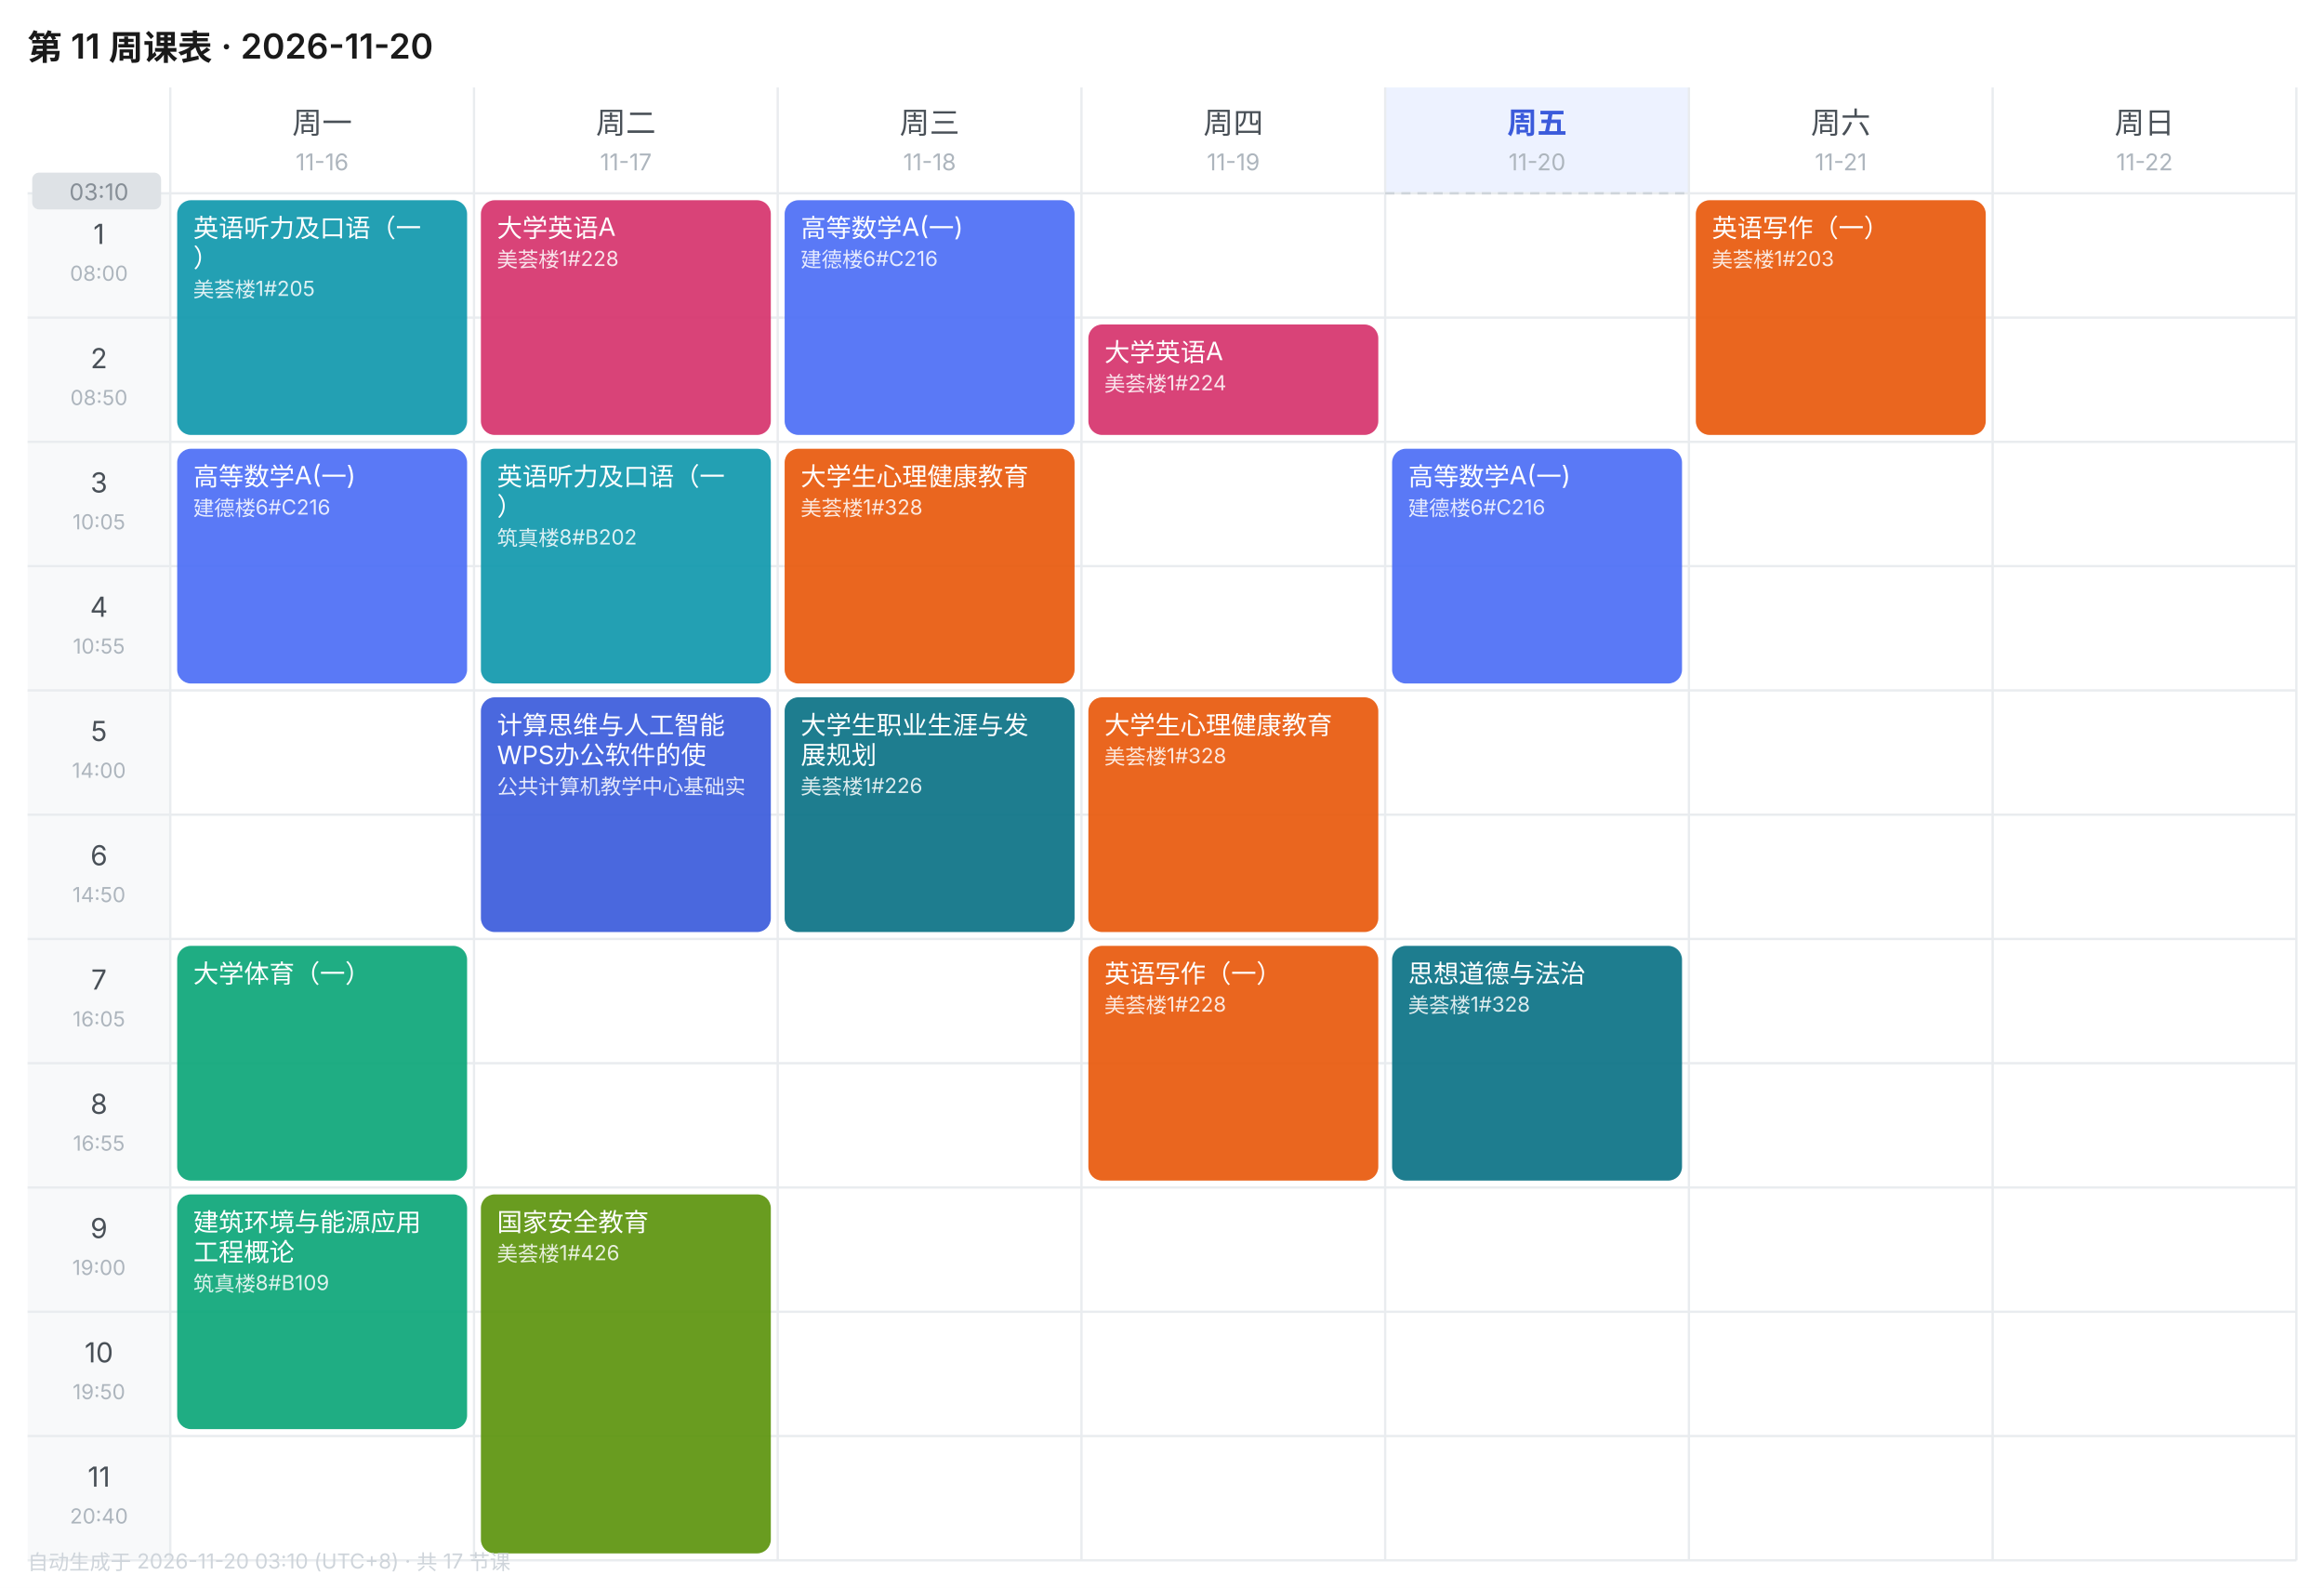
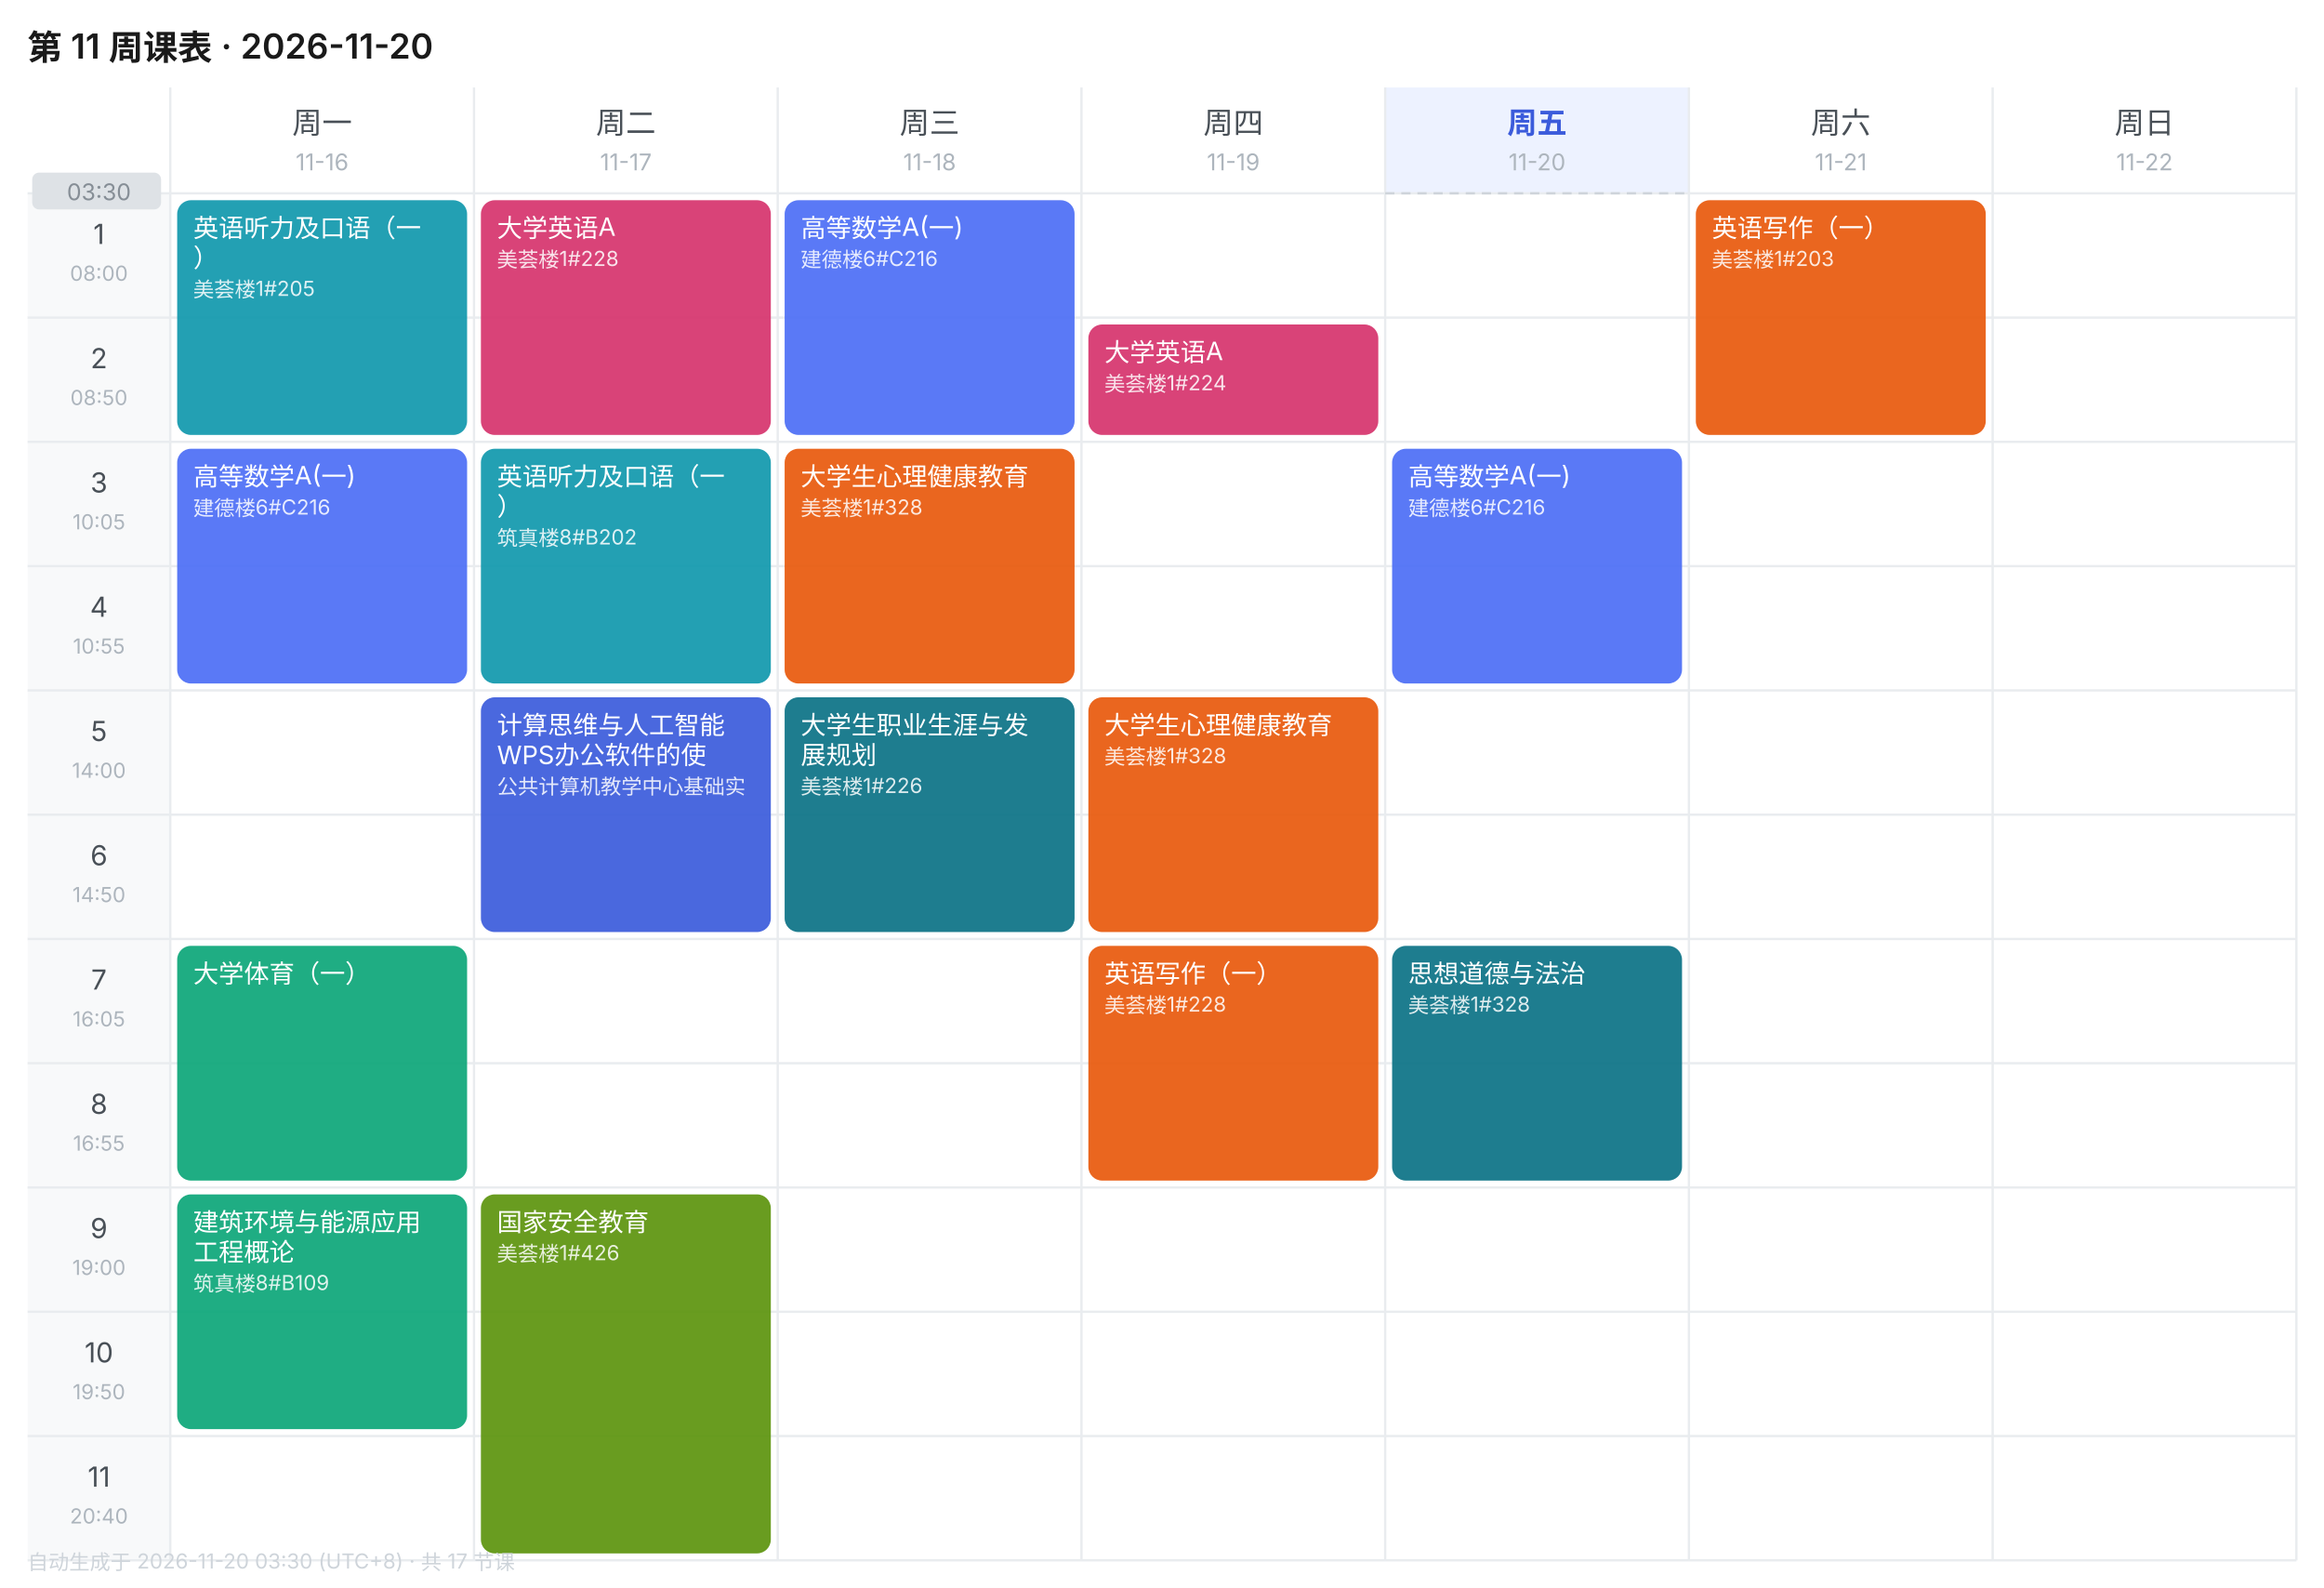
<svg xmlns="http://www.w3.org/2000/svg" width="1010" height="690" viewBox="0 0 1010 690" font-family="-apple-system,BlinkMacSystemFont,'Segoe UI','PingFang SC','Microsoft YaHei',sans-serif">
  <rect width="1010" height="690" fill="#FFFFFF" />
  <text x="12" y="26" font-size="15" font-weight="600" fill="#1A1A1A">第 11 周课表 · 2026-11-20</text>
  <text x="140.0" y="58" font-size="13" font-weight="400" text-anchor="middle" fill="#495057">周一</text>
  <text x="140.0" y="74" font-size="10" text-anchor="middle" fill="#ADB5BD">11-16</text>
  <text x="272.0" y="58" font-size="13" font-weight="400" text-anchor="middle" fill="#495057">周二</text>
  <text x="272.0" y="74" font-size="10" text-anchor="middle" fill="#ADB5BD">11-17</text>
  <text x="404.0" y="58" font-size="13" font-weight="400" text-anchor="middle" fill="#495057">周三</text>
  <text x="404.0" y="74" font-size="10" text-anchor="middle" fill="#ADB5BD">11-18</text>
  <text x="536.0" y="58" font-size="13" font-weight="400" text-anchor="middle" fill="#495057">周四</text>
  <text x="536.0" y="74" font-size="10" text-anchor="middle" fill="#ADB5BD">11-19</text>
  <rect x="602" y="38" width="132" height="46" fill="#EDF2FF" />
  <text x="668.0" y="58" font-size="13" font-weight="600" text-anchor="middle" fill="#3B5BDB">周五</text>
  <text x="668.0" y="74" font-size="10" text-anchor="middle" fill="#ADB5BD">11-20</text>
  <text x="800.0" y="58" font-size="13" font-weight="400" text-anchor="middle" fill="#495057">周六</text>
  <text x="800.0" y="74" font-size="10" text-anchor="middle" fill="#ADB5BD">11-21</text>
  <text x="932.0" y="58" font-size="13" font-weight="400" text-anchor="middle" fill="#495057">周日</text>
  <text x="932.0" y="74" font-size="10" text-anchor="middle" fill="#ADB5BD">11-22</text>
  <rect x="12" y="84" width="62" height="54" fill="#F8F9FA" />
  <text x="43.0" y="106" font-size="12" text-anchor="middle" fill="#495057">1</text>
  <text x="43.0" y="122" font-size="9" text-anchor="middle" fill="#ADB5BD">08:00</text>
  <line x1="12" y1="84" x2="998" y2="84" stroke="#E9ECEF" stroke-width="1" />
  <rect x="12" y="138" width="62" height="54" fill="#F8F9FA" />
  <text x="43.0" y="160" font-size="12" text-anchor="middle" fill="#495057">2</text>
  <text x="43.0" y="176" font-size="9" text-anchor="middle" fill="#ADB5BD">08:50</text>
  <line x1="12" y1="138" x2="998" y2="138" stroke="#E9ECEF" stroke-width="1" />
  <rect x="12" y="192" width="62" height="54" fill="#F8F9FA" />
  <text x="43.0" y="214" font-size="12" text-anchor="middle" fill="#495057">3</text>
  <text x="43.0" y="230" font-size="9" text-anchor="middle" fill="#ADB5BD">10:05</text>
  <line x1="12" y1="192" x2="998" y2="192" stroke="#E9ECEF" stroke-width="1" />
  <rect x="12" y="246" width="62" height="54" fill="#F8F9FA" />
  <text x="43.0" y="268" font-size="12" text-anchor="middle" fill="#495057">4</text>
  <text x="43.0" y="284" font-size="9" text-anchor="middle" fill="#ADB5BD">10:55</text>
  <line x1="12" y1="246" x2="998" y2="246" stroke="#E9ECEF" stroke-width="1" />
  <rect x="12" y="300" width="62" height="54" fill="#F8F9FA" />
  <text x="43.0" y="322" font-size="12" text-anchor="middle" fill="#495057">5</text>
  <text x="43.0" y="338" font-size="9" text-anchor="middle" fill="#ADB5BD">14:00</text>
  <line x1="12" y1="300" x2="998" y2="300" stroke="#E9ECEF" stroke-width="1" />
  <rect x="12" y="354" width="62" height="54" fill="#F8F9FA" />
  <text x="43.0" y="376" font-size="12" text-anchor="middle" fill="#495057">6</text>
  <text x="43.0" y="392" font-size="9" text-anchor="middle" fill="#ADB5BD">14:50</text>
  <line x1="12" y1="354" x2="998" y2="354" stroke="#E9ECEF" stroke-width="1" />
  <rect x="12" y="408" width="62" height="54" fill="#F8F9FA" />
  <text x="43.0" y="430" font-size="12" text-anchor="middle" fill="#495057">7</text>
  <text x="43.0" y="446" font-size="9" text-anchor="middle" fill="#ADB5BD">16:05</text>
  <line x1="12" y1="408" x2="998" y2="408" stroke="#E9ECEF" stroke-width="1" />
  <rect x="12" y="462" width="62" height="54" fill="#F8F9FA" />
  <text x="43.0" y="484" font-size="12" text-anchor="middle" fill="#495057">8</text>
  <text x="43.0" y="500" font-size="9" text-anchor="middle" fill="#ADB5BD">16:55</text>
  <line x1="12" y1="462" x2="998" y2="462" stroke="#E9ECEF" stroke-width="1" />
  <rect x="12" y="516" width="62" height="54" fill="#F8F9FA" />
  <text x="43.0" y="538" font-size="12" text-anchor="middle" fill="#495057">9</text>
  <text x="43.0" y="554" font-size="9" text-anchor="middle" fill="#ADB5BD">19:00</text>
  <line x1="12" y1="516" x2="998" y2="516" stroke="#E9ECEF" stroke-width="1" />
  <rect x="12" y="570" width="62" height="54" fill="#F8F9FA" />
  <text x="43.0" y="592" font-size="12" text-anchor="middle" fill="#495057">10</text>
  <text x="43.0" y="608" font-size="9" text-anchor="middle" fill="#ADB5BD">19:50</text>
  <line x1="12" y1="570" x2="998" y2="570" stroke="#E9ECEF" stroke-width="1" />
  <rect x="12" y="624" width="62" height="54" fill="#F8F9FA" />
  <text x="43.0" y="646" font-size="12" text-anchor="middle" fill="#495057">11</text>
  <text x="43.0" y="662" font-size="9" text-anchor="middle" fill="#ADB5BD">20:40</text>
  <line x1="12" y1="624" x2="998" y2="624" stroke="#E9ECEF" stroke-width="1" />
  <line x1="74" y1="38" x2="74" y2="678" stroke="#E9ECEF" stroke-width="1" />
  <line x1="206" y1="38" x2="206" y2="678" stroke="#E9ECEF" stroke-width="1" />
  <line x1="338" y1="38" x2="338" y2="678" stroke="#E9ECEF" stroke-width="1" />
  <line x1="470" y1="38" x2="470" y2="678" stroke="#E9ECEF" stroke-width="1" />
  <line x1="602" y1="38" x2="602" y2="678" stroke="#E9ECEF" stroke-width="1" />
  <line x1="734" y1="38" x2="734" y2="678" stroke="#E9ECEF" stroke-width="1" />
  <line x1="866" y1="38" x2="866" y2="678" stroke="#E9ECEF" stroke-width="1" />
  <line x1="998" y1="38" x2="998" y2="678" stroke="#E9ECEF" stroke-width="1" />
  <line x1="12" y1="678" x2="998" y2="678" stroke="#E9ECEF" stroke-width="1" />
  <rect x="77" y="87" width="126" height="102" rx="6" fill="#1098AD" opacity="0.92" />
  <text x="84" y="103" font-size="11" fill="#FFFFFF">英语听力及口语（一</text>
  <text x="84" y="116" font-size="11" fill="#FFFFFF">）</text>
  <text x="84" y="129" font-size="9" fill="#FFFFFF" opacity="0.85">美荟楼1#205</text>
  <rect x="77" y="195" width="126" height="102" rx="6" fill="#4C6EF5" opacity="0.92" />
  <text x="84" y="211" font-size="11" fill="#FFFFFF">高等数学A(一)</text>
  <text x="84" y="224" font-size="9" fill="#FFFFFF" opacity="0.85">建德楼6#C216</text>
  <rect x="77" y="411" width="126" height="102" rx="6" fill="#0CA678" opacity="0.92" />
  <text x="84" y="427" font-size="11" fill="#FFFFFF">大学体育（一）</text>
  <rect x="77" y="519" width="126" height="102" rx="6" fill="#0CA678" opacity="0.92" />
  <text x="84" y="535" font-size="11" fill="#FFFFFF">建筑环境与能源应用</text>
  <text x="84" y="548" font-size="11" fill="#FFFFFF">工程概论</text>
  <text x="84" y="561" font-size="9" fill="#FFFFFF" opacity="0.85">筑真楼8#B109</text>
  <rect x="209" y="87" width="126" height="102" rx="6" fill="#D6336C" opacity="0.92" />
  <text x="216" y="103" font-size="11" fill="#FFFFFF">大学英语A</text>
  <text x="216" y="116" font-size="9" fill="#FFFFFF" opacity="0.85">美荟楼1#228</text>
  <rect x="209" y="195" width="126" height="102" rx="6" fill="#1098AD" opacity="0.92" />
  <text x="216" y="211" font-size="11" fill="#FFFFFF">英语听力及口语（一</text>
  <text x="216" y="224" font-size="11" fill="#FFFFFF">）</text>
  <text x="216" y="237" font-size="9" fill="#FFFFFF" opacity="0.85">筑真楼8#B202</text>
  <rect x="209" y="303" width="126" height="102" rx="6" fill="#3B5BDB" opacity="0.92" />
  <text x="216" y="319" font-size="11" fill="#FFFFFF">计算思维与人工智能</text>
  <text x="216" y="332" font-size="11" fill="#FFFFFF">WPS办公软件的使</text>
  <text x="216" y="345" font-size="9" fill="#FFFFFF" opacity="0.85">公共计算机教学中心基础实</text>
  <rect x="209" y="519" width="126" height="156" rx="6" fill="#5C940D" opacity="0.92" />
  <text x="216" y="535" font-size="11" fill="#FFFFFF">国家安全教育</text>
  <text x="216" y="548" font-size="9" fill="#FFFFFF" opacity="0.85">美荟楼1#426</text>
  <rect x="341" y="87" width="126" height="102" rx="6" fill="#4C6EF5" opacity="0.92" />
  <text x="348" y="103" font-size="11" fill="#FFFFFF">高等数学A(一)</text>
  <text x="348" y="116" font-size="9" fill="#FFFFFF" opacity="0.85">建德楼6#C216</text>
  <rect x="341" y="195" width="126" height="102" rx="6" fill="#E8590C" opacity="0.92" />
  <text x="348" y="211" font-size="11" fill="#FFFFFF">大学生心理健康教育</text>
  <text x="348" y="224" font-size="9" fill="#FFFFFF" opacity="0.85">美荟楼1#328</text>
  <rect x="341" y="303" width="126" height="102" rx="6" fill="#0B7285" opacity="0.92" />
  <text x="348" y="319" font-size="11" fill="#FFFFFF">大学生职业生涯与发</text>
  <text x="348" y="332" font-size="11" fill="#FFFFFF">展规划</text>
  <text x="348" y="345" font-size="9" fill="#FFFFFF" opacity="0.85">美荟楼1#226</text>
  <rect x="473" y="141" width="126" height="48" rx="6" fill="#D6336C" opacity="0.92" />
  <text x="480" y="157" font-size="11" fill="#FFFFFF">大学英语A</text>
  <text x="480" y="170" font-size="9" fill="#FFFFFF" opacity="0.85">美荟楼1#224</text>
  <rect x="473" y="303" width="126" height="102" rx="6" fill="#E8590C" opacity="0.92" />
  <text x="480" y="319" font-size="11" fill="#FFFFFF">大学生心理健康教育</text>
  <text x="480" y="332" font-size="9" fill="#FFFFFF" opacity="0.85">美荟楼1#328</text>
  <rect x="473" y="411" width="126" height="102" rx="6" fill="#E8590C" opacity="0.92" />
  <text x="480" y="427" font-size="11" fill="#FFFFFF">英语写作（一）</text>
  <text x="480" y="440" font-size="9" fill="#FFFFFF" opacity="0.85">美荟楼1#228</text>
  <rect x="605" y="195" width="126" height="102" rx="6" fill="#4C6EF5" opacity="0.92" />
  <text x="612" y="211" font-size="11" fill="#FFFFFF">高等数学A(一)</text>
  <text x="612" y="224" font-size="9" fill="#FFFFFF" opacity="0.85">建德楼6#C216</text>
  <rect x="605" y="411" width="126" height="102" rx="6" fill="#0B7285" opacity="0.92" />
  <text x="612" y="427" font-size="11" fill="#FFFFFF">思想道德与法治</text>
  <text x="612" y="440" font-size="9" fill="#FFFFFF" opacity="0.85">美荟楼1#328</text>
  <rect x="737" y="87" width="126" height="102" rx="6" fill="#E8590C" opacity="0.92" />
  <text x="744" y="103" font-size="11" fill="#FFFFFF">英语写作（一）</text>
  <text x="744" y="116" font-size="9" fill="#FFFFFF" opacity="0.85">美荟楼1#203</text>
  <line x1="602" y1="84.0" x2="734" y2="84.0" stroke="#CED4DA" stroke-width="1" stroke-dasharray="4 3" />
  <rect x="14" y="75.0" width="56" height="16" rx="3" fill="#DEE2E6" />
-   <text x="43.0" y="87.0" font-size="10" text-anchor="middle" fill="#868E96">03:10</text>
-   <text x="12" y="682" font-size="9" fill="#CED4DA">自动生成于 2026-11-20 03:10 (UTC+8) · 共 17 节课</text>
+   <text x="43.0" y="87.0" font-size="10" text-anchor="middle" fill="#868E96">03:30</text>
+   <text x="12" y="682" font-size="9" fill="#CED4DA">自动生成于 2026-11-20 03:30 (UTC+8) · 共 17 节课</text>
</svg>
